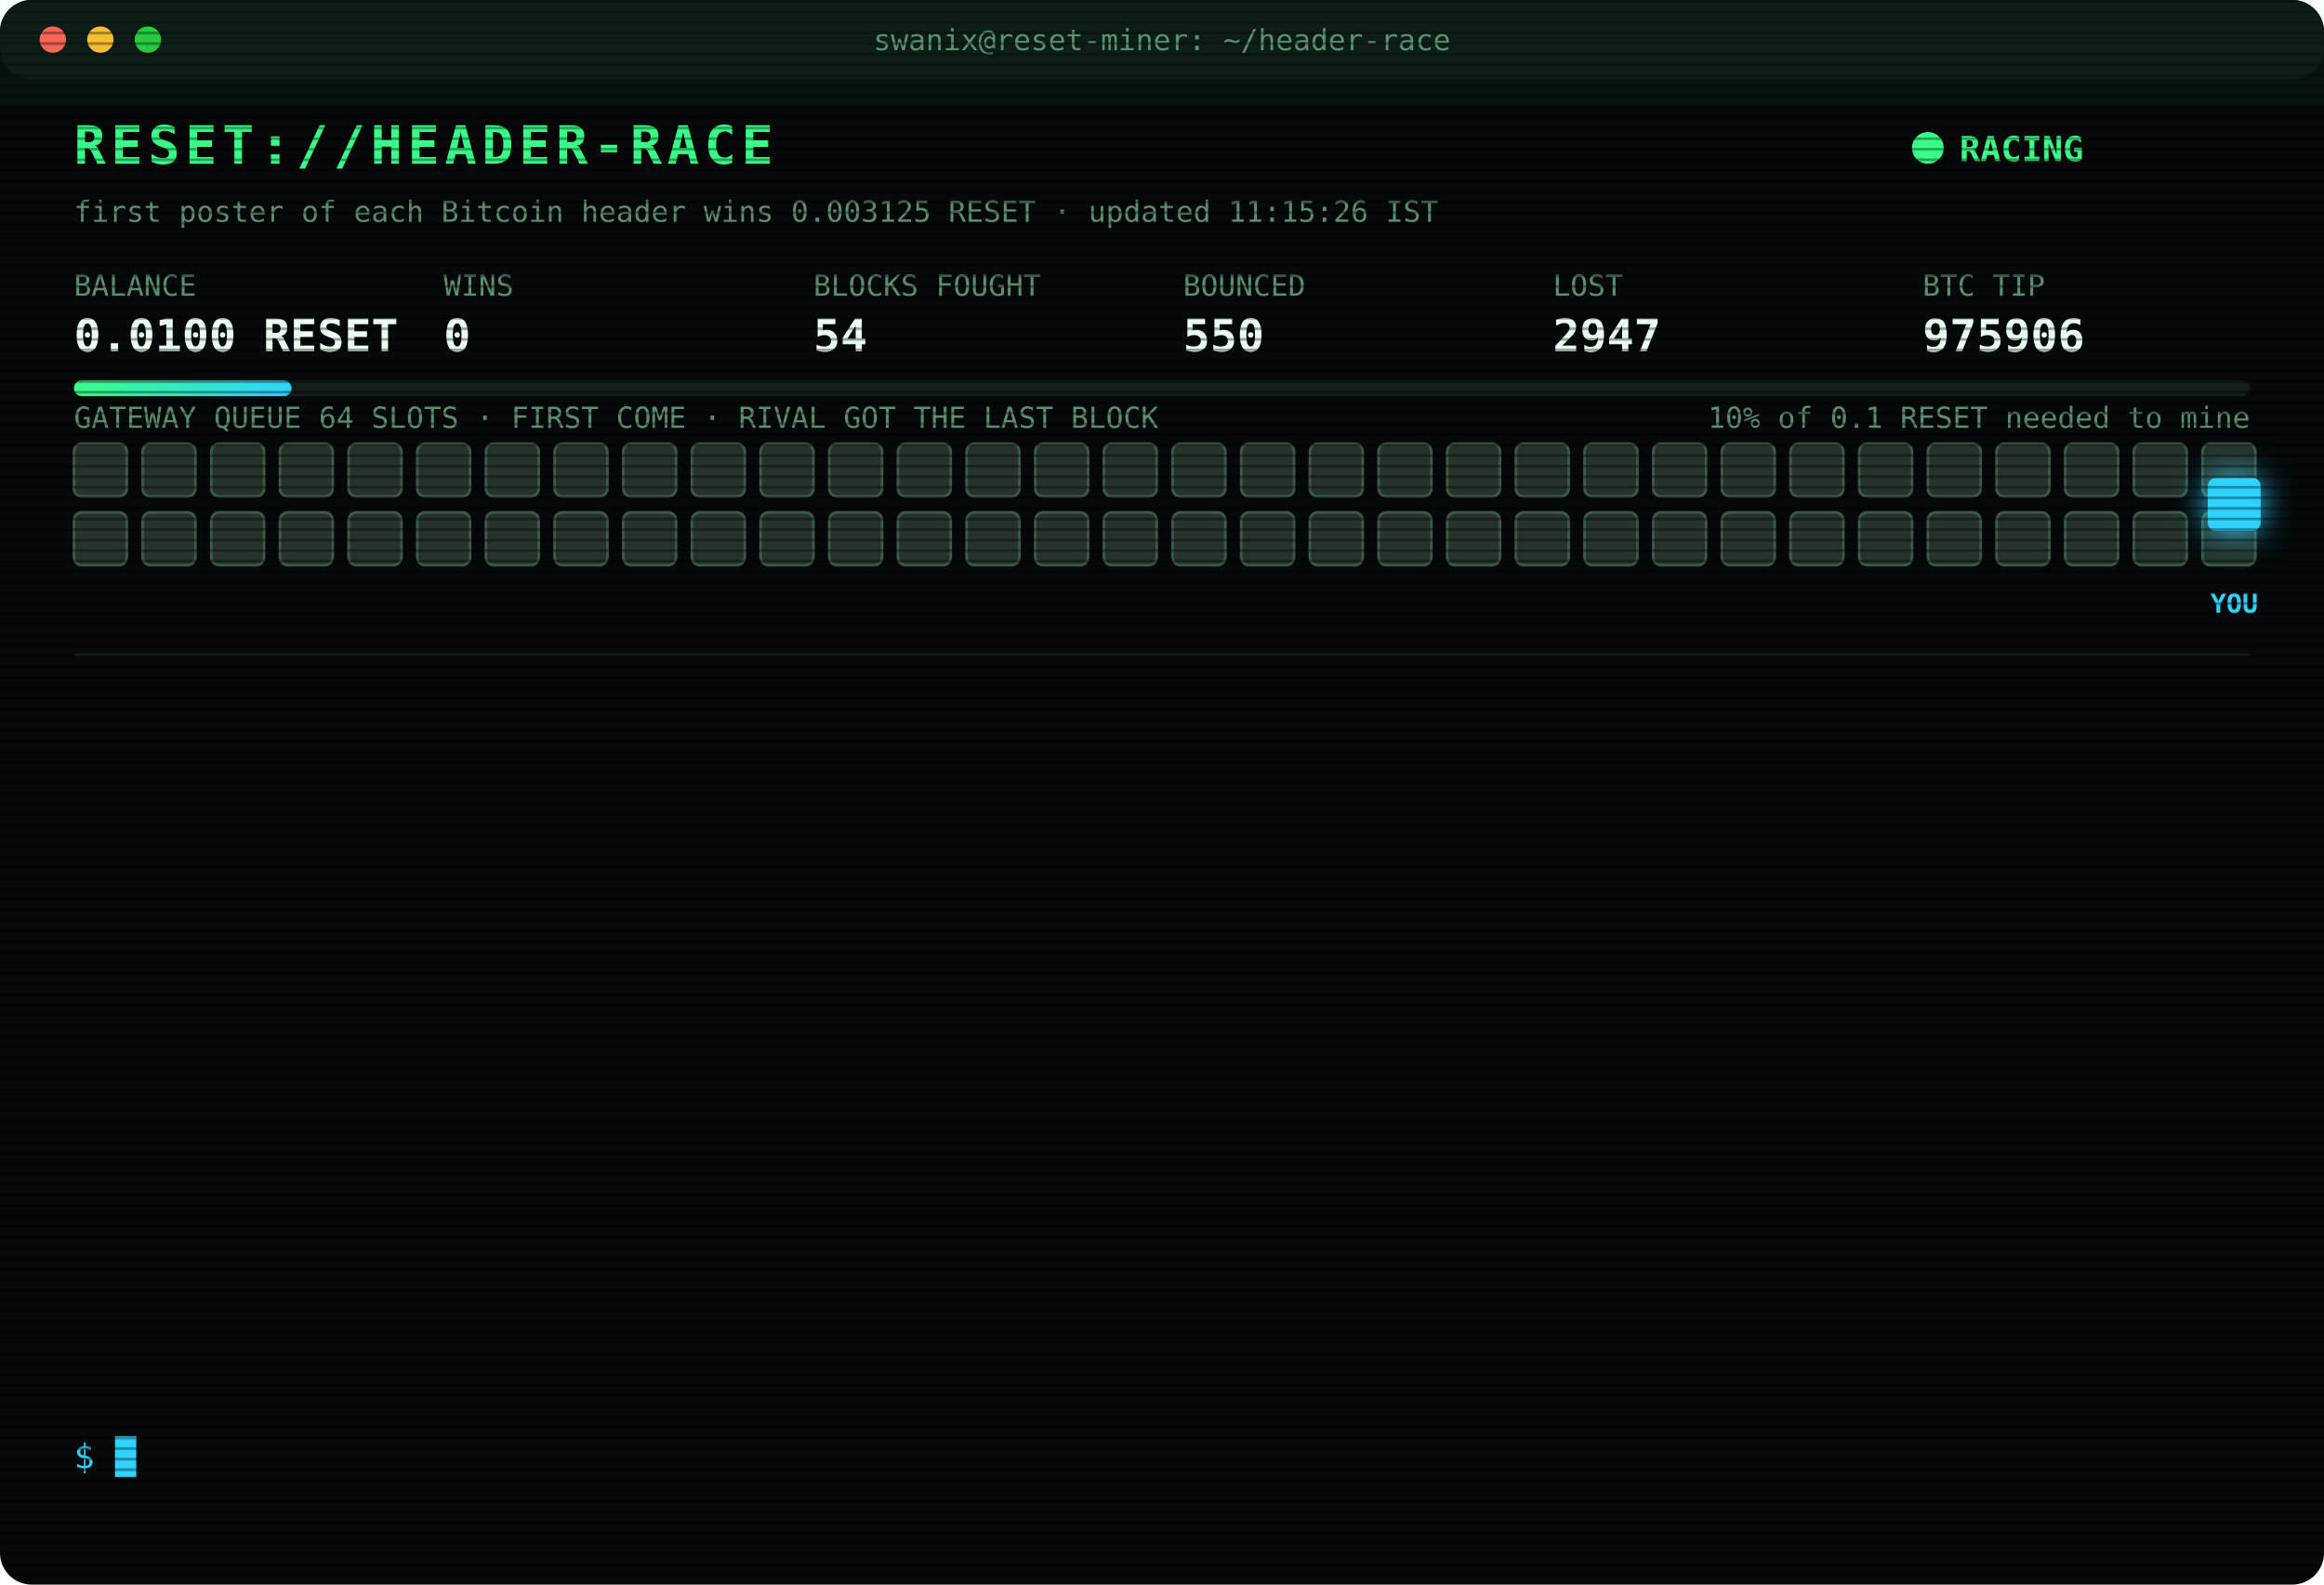
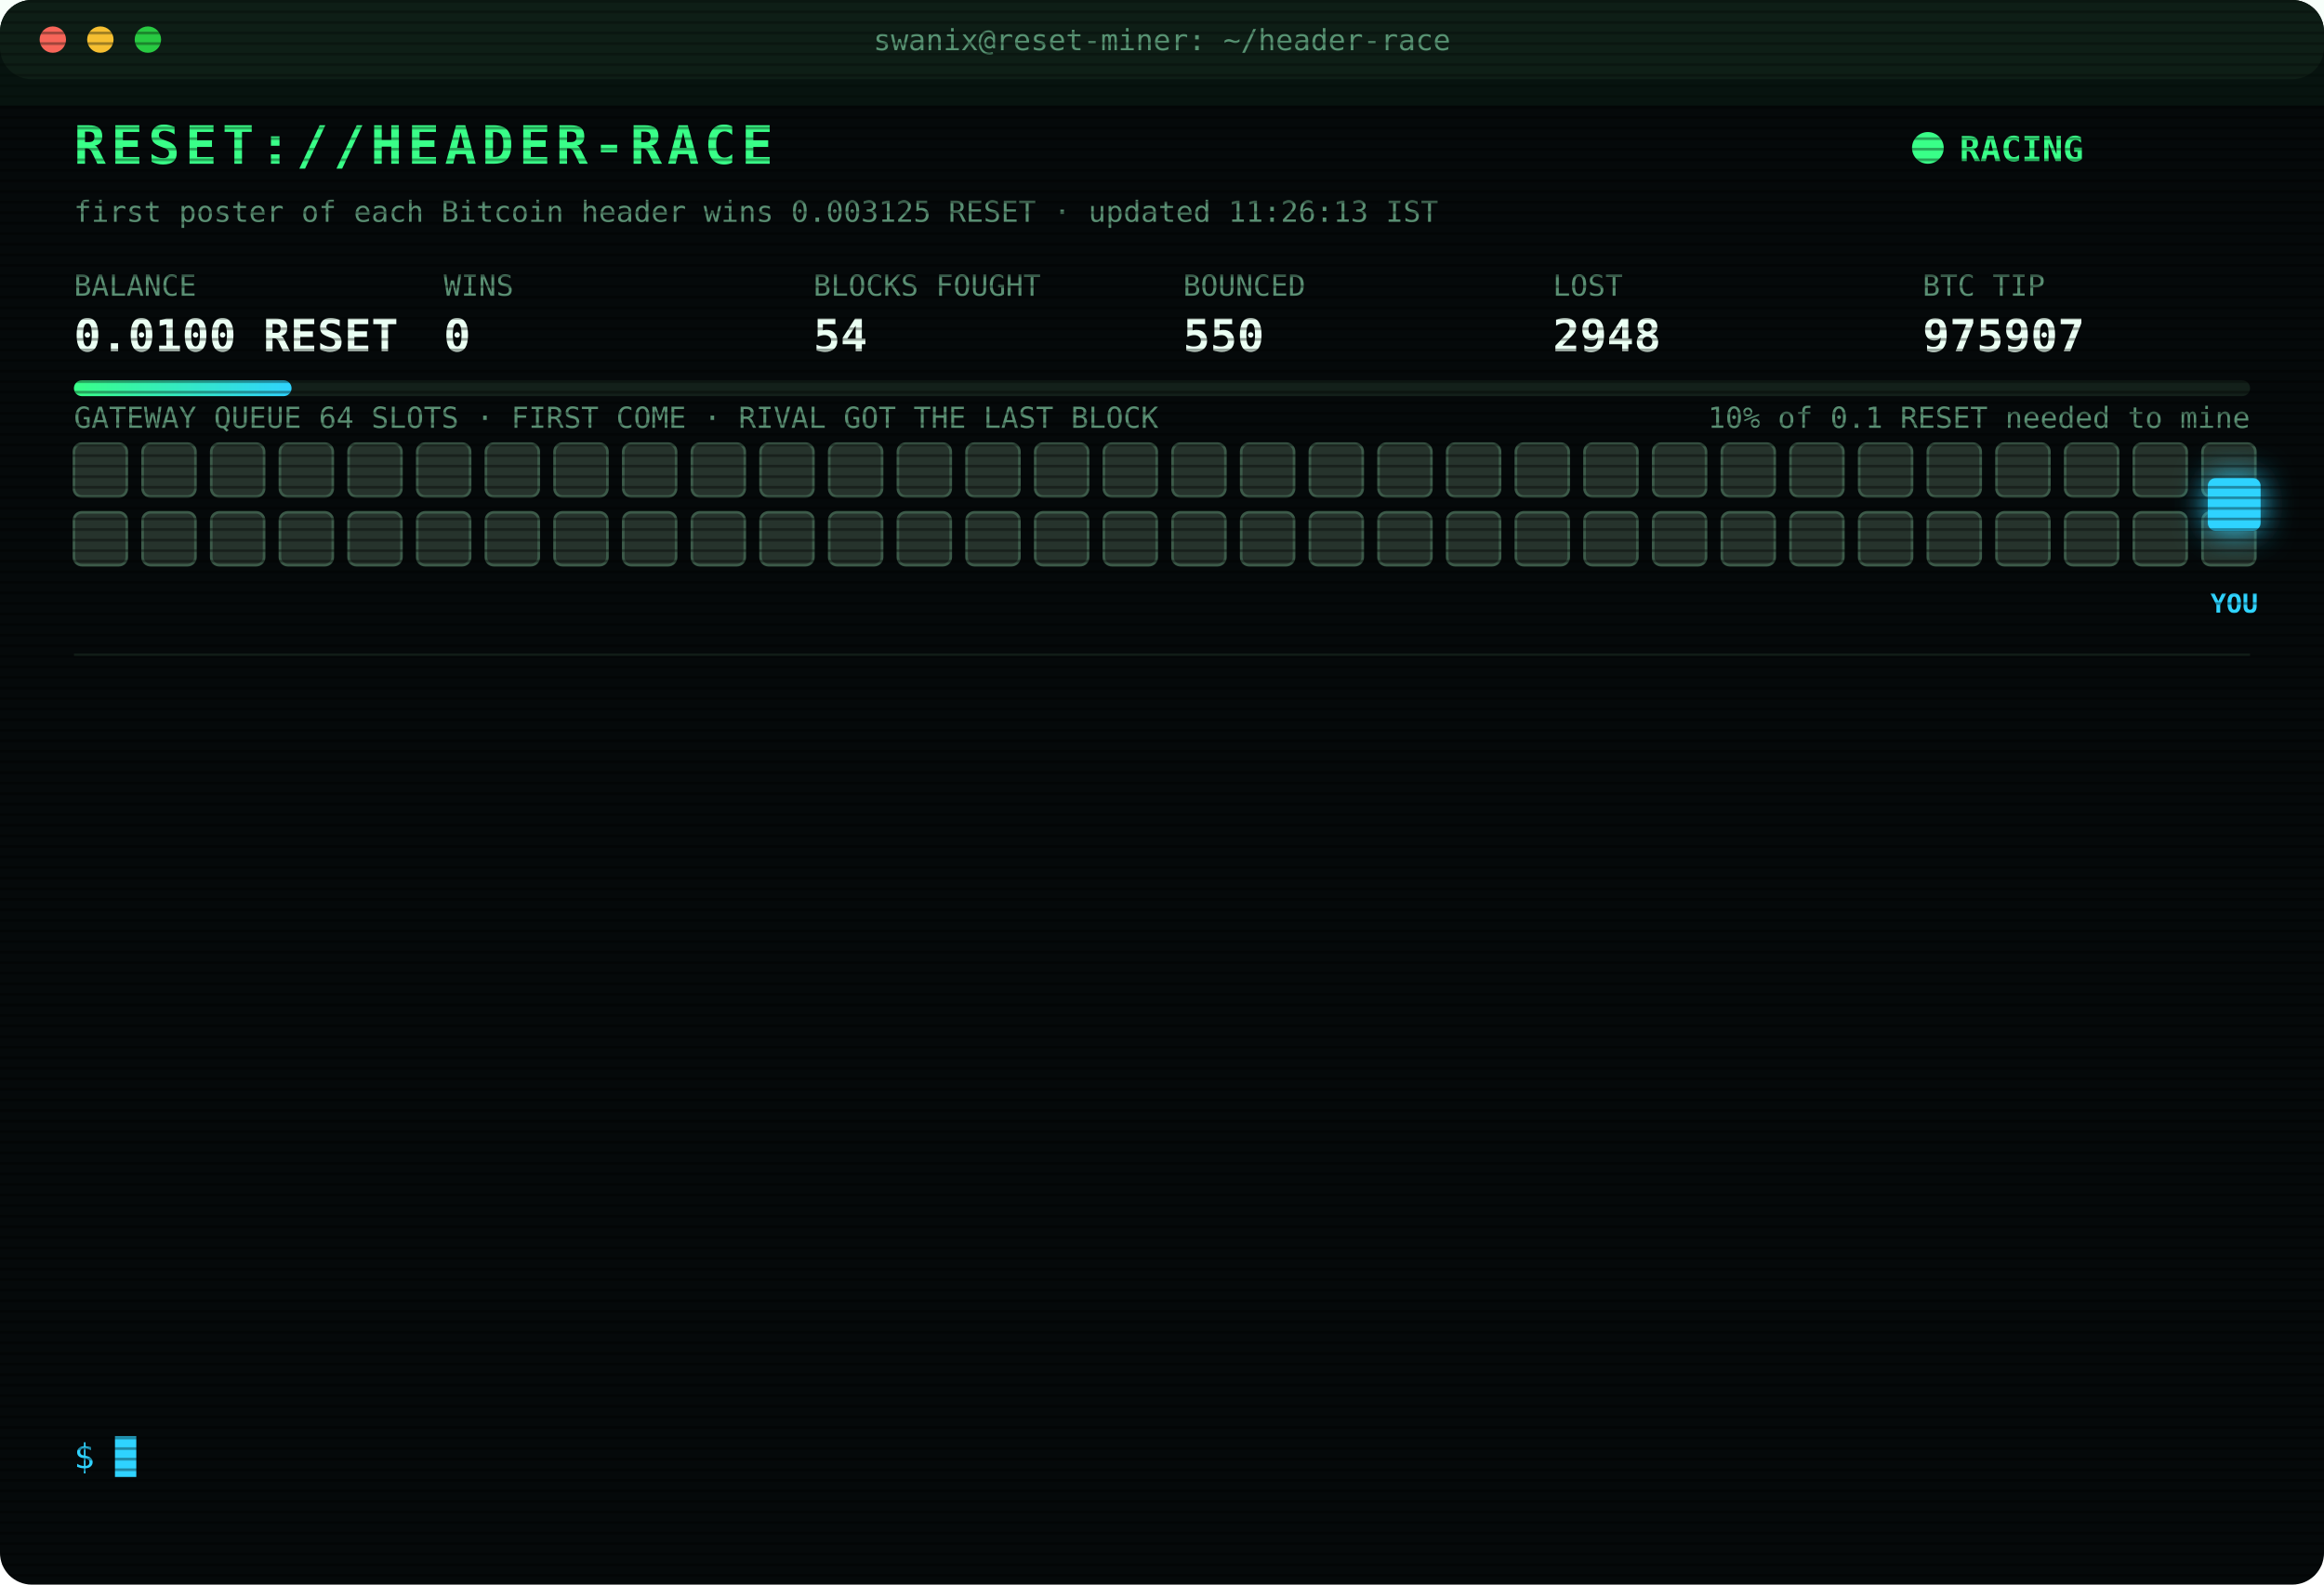
<svg xmlns="http://www.w3.org/2000/svg" width="880" height="600" viewBox="0 0 880 600" font-family="ui-monospace,SFMono-Regular,Menlo,Consolas,monospace">
  <style>
text{font-size:13px;fill:#7CFFB2}
.title{font-size:20px;font-weight:700;fill:#39FF88;letter-spacing:2px;animation:glitch 3s infinite steps(1)}
.sub{fill:#2fd3ff}.k{fill:#5a8f73;font-size:11px}.v{font-size:17px;font-weight:700;fill:#eafff3}
.ts{fill:#3f6b56}.boot{fill:#2fd3ff}.dim{fill:#5a8f73}.bad{fill:#ff4d6d}.warn{fill:#ffd23f}.mag{fill:#ff5cf0}.win{fill:#39FF88;font-weight:700}
.tag{font-size:10px;fill:#2fd3ff;font-weight:700}
.rival{fill:#26332c;stroke:#3c5a49;animation:jam 1.2s infinite alternate}
.idle{fill:#141c18;stroke:#22302a;animation:breathe 4s infinite}
.me{fill:#2fd3ff;filter:drop-shadow(0 0 6px #2fd3ff)}
.hover{animation:nudge 1.1s infinite ease-in-out}.bounce{animation:kick 1.4s infinite}
.ln{opacity:0;animation:in .4s forwards}
.cur{animation:blink 1s infinite steps(1)}
.scan{animation:scan 6s infinite linear}
.led{animation:blink 1.4s infinite}
@keyframes in{from{opacity:0;transform:translateX(-6px)}to{opacity:1;transform:none}}
@keyframes blink{50%{opacity:0}}
@keyframes jam{to{fill:#33463b}}
@keyframes breathe{50%{opacity:.4}}
@keyframes nudge{50%{transform:translateX(-10px)}}
@keyframes kick{0%,100%{transform:none}30%{transform:translateX(-14px)}55%{transform:translateX(10px) translateY(-6px)}}
@keyframes glitch{0%,92%{transform:none}93%{transform:translateX(2px);fill:#ff4d6d}95%{transform:translateX(-2px);fill:#2fd3ff}97%{transform:none}}
@keyframes scan{from{transform:translateY(-40px)}to{transform:translateY(600px)}}
</style>
  <defs>
    <pattern id="sl" width="4" height="4" patternUnits="userSpaceOnUse">
      <rect width="4" height="1" fill="#000" opacity=".35" />
    </pattern>
    <linearGradient id="bar">
      <stop offset="0" stop-color="#39FF88" />
      <stop offset="1" stop-color="#2fd3ff" />
    </linearGradient>
  </defs>
  <rect width="880" height="600" rx="12" fill="#05090a" />
  <rect width="880" height="30" rx="12" fill="#0d1512" />
  <circle cx="20" cy="15" r="5" fill="#ff5f57" />
  <circle cx="38" cy="15" r="5" fill="#febc2e" />
  <circle cx="56" cy="15" r="5" fill="#28c840" />
  <text x="440" y="19" text-anchor="middle" class="k">swanix@reset-miner: ~/header-race</text>
  <text x="28" y="62" class="title">RESET://HEADER-RACE</text>
  <circle class="led" cx="730" cy="56" r="6" fill="#39FF88" />
  <text x="742" y="61" class="win">RACING</text>
-   <text x="28" y="84" class="k">first poster of each Bitcoin header wins 0.003125 RESET · updated 11:15:26 IST</text>
+   <text x="28" y="84" class="k">first poster of each Bitcoin header wins 0.003125 RESET · updated 11:26:13 IST</text>
  <text x="28" y="112" class="k">BALANCE</text>
  <text x="28" y="133" class="v">0.0100 RESET</text>
  <text x="168" y="112" class="k">WINS</text>
  <text x="168" y="133" class="v">0</text>
  <text x="308" y="112" class="k">BLOCKS FOUGHT</text>
  <text x="308" y="133" class="v">54</text>
  <text x="448" y="112" class="k">BOUNCED</text>
  <text x="448" y="133" class="v">550</text>
  <text x="588" y="112" class="k">LOST</text>
-   <text x="588" y="133" class="v">2947</text>
+   <text x="588" y="133" class="v">2948</text>
  <text x="728" y="112" class="k">BTC TIP</text>
-   <text x="728" y="133" class="v">975906</text>
+   <text x="728" y="133" class="v">975907</text>
  <rect x="28" y="144" width="824" height="6" rx="3" fill="#13201a" />
  <rect x="28" y="144" width="82.4" height="6" rx="3" fill="url(#bar)" />
  <text x="852" y="162" text-anchor="end" class="k">10% of 0.1 RESET needed to mine</text>
  <text x="28" y="162" class="k">GATEWAY QUEUE 64 SLOTS · FIRST COME · RIVAL GOT THE LAST BLOCK</text>
  <rect class="rival" x="28" y="168" width="20" height="20" rx="3" style="animation-delay:0.00s" />
  <rect class="rival" x="54" y="168" width="20" height="20" rx="3" style="animation-delay:0.05s" />
  <rect class="rival" x="80" y="168" width="20" height="20" rx="3" style="animation-delay:0.10s" />
  <rect class="rival" x="106" y="168" width="20" height="20" rx="3" style="animation-delay:0.15s" />
  <rect class="rival" x="132" y="168" width="20" height="20" rx="3" style="animation-delay:0.20s" />
  <rect class="rival" x="158" y="168" width="20" height="20" rx="3" style="animation-delay:0.25s" />
  <rect class="rival" x="184" y="168" width="20" height="20" rx="3" style="animation-delay:0.30s" />
  <rect class="rival" x="210" y="168" width="20" height="20" rx="3" style="animation-delay:0.35s" />
  <rect class="rival" x="236" y="168" width="20" height="20" rx="3" style="animation-delay:0.40s" />
  <rect class="rival" x="262" y="168" width="20" height="20" rx="3" style="animation-delay:0.45s" />
  <rect class="rival" x="288" y="168" width="20" height="20" rx="3" style="animation-delay:0.50s" />
  <rect class="rival" x="314" y="168" width="20" height="20" rx="3" style="animation-delay:0.55s" />
  <rect class="rival" x="340" y="168" width="20" height="20" rx="3" style="animation-delay:0.60s" />
  <rect class="rival" x="366" y="168" width="20" height="20" rx="3" style="animation-delay:0.65s" />
  <rect class="rival" x="392" y="168" width="20" height="20" rx="3" style="animation-delay:0.70s" />
  <rect class="rival" x="418" y="168" width="20" height="20" rx="3" style="animation-delay:0.75s" />
  <rect class="rival" x="444" y="168" width="20" height="20" rx="3" style="animation-delay:0.80s" />
  <rect class="rival" x="470" y="168" width="20" height="20" rx="3" style="animation-delay:0.85s" />
  <rect class="rival" x="496" y="168" width="20" height="20" rx="3" style="animation-delay:0.90s" />
  <rect class="rival" x="522" y="168" width="20" height="20" rx="3" style="animation-delay:0.95s" />
  <rect class="rival" x="548" y="168" width="20" height="20" rx="3" style="animation-delay:1.00s" />
  <rect class="rival" x="574" y="168" width="20" height="20" rx="3" style="animation-delay:1.05s" />
  <rect class="rival" x="600" y="168" width="20" height="20" rx="3" style="animation-delay:1.10s" />
  <rect class="rival" x="626" y="168" width="20" height="20" rx="3" style="animation-delay:1.15s" />
  <rect class="rival" x="652" y="168" width="20" height="20" rx="3" style="animation-delay:1.20s" />
  <rect class="rival" x="678" y="168" width="20" height="20" rx="3" style="animation-delay:1.25s" />
  <rect class="rival" x="704" y="168" width="20" height="20" rx="3" style="animation-delay:1.30s" />
  <rect class="rival" x="730" y="168" width="20" height="20" rx="3" style="animation-delay:1.35s" />
  <rect class="rival" x="756" y="168" width="20" height="20" rx="3" style="animation-delay:1.40s" />
  <rect class="rival" x="782" y="168" width="20" height="20" rx="3" style="animation-delay:1.45s" />
  <rect class="rival" x="808" y="168" width="20" height="20" rx="3" style="animation-delay:1.50s" />
  <rect class="rival" x="834" y="168" width="20" height="20" rx="3" style="animation-delay:1.55s" />
  <rect class="rival" x="28" y="194" width="20" height="20" rx="3" style="animation-delay:1.60s" />
  <rect class="rival" x="54" y="194" width="20" height="20" rx="3" style="animation-delay:1.65s" />
  <rect class="rival" x="80" y="194" width="20" height="20" rx="3" style="animation-delay:1.70s" />
  <rect class="rival" x="106" y="194" width="20" height="20" rx="3" style="animation-delay:1.75s" />
  <rect class="rival" x="132" y="194" width="20" height="20" rx="3" style="animation-delay:1.80s" />
  <rect class="rival" x="158" y="194" width="20" height="20" rx="3" style="animation-delay:1.85s" />
  <rect class="rival" x="184" y="194" width="20" height="20" rx="3" style="animation-delay:1.90s" />
  <rect class="rival" x="210" y="194" width="20" height="20" rx="3" style="animation-delay:1.95s" />
  <rect class="rival" x="236" y="194" width="20" height="20" rx="3" style="animation-delay:2.00s" />
  <rect class="rival" x="262" y="194" width="20" height="20" rx="3" style="animation-delay:2.05s" />
  <rect class="rival" x="288" y="194" width="20" height="20" rx="3" style="animation-delay:2.10s" />
  <rect class="rival" x="314" y="194" width="20" height="20" rx="3" style="animation-delay:2.15s" />
  <rect class="rival" x="340" y="194" width="20" height="20" rx="3" style="animation-delay:2.20s" />
  <rect class="rival" x="366" y="194" width="20" height="20" rx="3" style="animation-delay:2.25s" />
  <rect class="rival" x="392" y="194" width="20" height="20" rx="3" style="animation-delay:2.30s" />
  <rect class="rival" x="418" y="194" width="20" height="20" rx="3" style="animation-delay:2.35s" />
  <rect class="rival" x="444" y="194" width="20" height="20" rx="3" style="animation-delay:2.40s" />
  <rect class="rival" x="470" y="194" width="20" height="20" rx="3" style="animation-delay:2.45s" />
  <rect class="rival" x="496" y="194" width="20" height="20" rx="3" style="animation-delay:2.50s" />
  <rect class="rival" x="522" y="194" width="20" height="20" rx="3" style="animation-delay:2.55s" />
  <rect class="rival" x="548" y="194" width="20" height="20" rx="3" style="animation-delay:2.60s" />
  <rect class="rival" x="574" y="194" width="20" height="20" rx="3" style="animation-delay:2.65s" />
  <rect class="rival" x="600" y="194" width="20" height="20" rx="3" style="animation-delay:2.70s" />
  <rect class="rival" x="626" y="194" width="20" height="20" rx="3" style="animation-delay:2.75s" />
  <rect class="rival" x="652" y="194" width="20" height="20" rx="3" style="animation-delay:2.80s" />
  <rect class="rival" x="678" y="194" width="20" height="20" rx="3" style="animation-delay:2.85s" />
  <rect class="rival" x="704" y="194" width="20" height="20" rx="3" style="animation-delay:2.90s" />
  <rect class="rival" x="730" y="194" width="20" height="20" rx="3" style="animation-delay:2.95s" />
  <rect class="rival" x="756" y="194" width="20" height="20" rx="3" style="animation-delay:3.00s" />
  <rect class="rival" x="782" y="194" width="20" height="20" rx="3" style="animation-delay:3.05s" />
  <rect class="rival" x="808" y="194" width="20" height="20" rx="3" style="animation-delay:3.10s" />
  <rect class="rival" x="834" y="194" width="20" height="20" rx="3" style="animation-delay:3.15s" />
  <g class="hover">
    <rect class="me" x="836" y="181" width="20" height="20" rx="3" />
    <text class="tag" x="846" y="232" text-anchor="middle">YOU</text>
  </g>
  <line x1="28" x2="852" y1="248" y2="248" stroke="#13201a" />
  <g class="ln" style="animation-delay:0.40s">
-     <text x="28" y="270" class="ts">09:31:57</text>
-     <text x="104" y="270" class="bad">[LOST] #975894 taken by a rival miner</text>
+     <text x="28" y="270" class="ts">09:44:57</text>
+     <text x="104" y="270" class="bad">[LOST] #975897 taken by a rival miner</text>
  </g>
  <g class="ln" style="animation-delay:0.65s">
-     <text x="28" y="292" class="ts">09:44:57</text>
-     <text x="104" y="292" class="bad">[LOST] #975897 taken by a rival miner</text>
+     <text x="28" y="292" class="ts">10:03:06</text>
+     <text x="104" y="292" class="bad">[LOST] #975898 taken by a rival miner</text>
  </g>
  <g class="ln" style="animation-delay:0.90s">
-     <text x="28" y="314" class="ts">10:03:06</text>
-     <text x="104" y="314" class="bad">[LOST] #975898 taken by a rival miner</text>
+     <text x="28" y="314" class="ts">10:06:18</text>
+     <text x="104" y="314" class="bad">[LOST] #975899 taken by a rival miner</text>
  </g>
  <g class="ln" style="animation-delay:1.15s">
-     <text x="28" y="336" class="ts">10:06:18</text>
-     <text x="104" y="336" class="bad">[LOST] #975899 taken by a rival miner</text>
+     <text x="28" y="336" class="ts">10:07:36</text>
+     <text x="104" y="336" class="bad">[LOST] #975900 taken by a rival miner</text>
  </g>
  <g class="ln" style="animation-delay:1.40s">
-     <text x="28" y="358" class="ts">10:07:36</text>
-     <text x="104" y="358" class="bad">[LOST] #975900 taken by a rival miner</text>
+     <text x="28" y="358" class="ts">10:10:14</text>
+     <text x="104" y="358" class="bad">[LOST] #975901 taken by a rival miner</text>
  </g>
  <g class="ln" style="animation-delay:1.65s">
-     <text x="28" y="380" class="ts">10:10:14</text>
-     <text x="104" y="380" class="bad">[LOST] #975901 taken by a rival miner</text>
+     <text x="28" y="380" class="ts">10:10:44</text>
+     <text x="104" y="380" class="dim">[STINT END] calls 805 · wins 0</text>
  </g>
  <g class="ln" style="animation-delay:1.90s">
-     <text x="28" y="402" class="ts">10:10:44</text>
-     <text x="104" y="402" class="dim">[STINT END] calls 805 · wins 0</text>
+     <text x="28" y="402" class="ts">10:15:25</text>
+     <text x="104" y="402" class="boot">[BOOT] racer v3 online · 3 feeds · stint 340m</text>
  </g>
  <g class="ln" style="animation-delay:2.15s">
-     <text x="28" y="424" class="ts">10:15:25</text>
-     <text x="104" y="424" class="boot">[BOOT] racer v3 online · 3 feeds · stint 340m</text>
+     <text x="28" y="424" class="ts">10:42:41</text>
+     <text x="104" y="424" class="bad">[LOST] #975902 taken by a rival miner</text>
  </g>
  <g class="ln" style="animation-delay:2.40s">
-     <text x="28" y="446" class="ts">10:42:41</text>
-     <text x="104" y="446" class="bad">[LOST] #975902 taken by a rival miner</text>
+     <text x="28" y="446" class="ts">10:55:17</text>
+     <text x="104" y="446" class="bad">[LOST] #975903 taken by a rival miner</text>
  </g>
  <g class="ln" style="animation-delay:2.65s">
-     <text x="28" y="468" class="ts">10:55:17</text>
-     <text x="104" y="468" class="bad">[LOST] #975903 taken by a rival miner</text>
+     <text x="28" y="468" class="ts">10:55:40</text>
+     <text x="104" y="468" class="bad">[LOST] #975904 taken by a rival miner</text>
  </g>
  <g class="ln" style="animation-delay:2.90s">
-     <text x="28" y="490" class="ts">10:55:40</text>
-     <text x="104" y="490" class="bad">[LOST] #975904 taken by a rival miner</text>
+     <text x="28" y="490" class="ts">10:56:11</text>
+     <text x="104" y="490" class="bad">[LOST] #975905 taken by a rival miner</text>
  </g>
  <g class="ln" style="animation-delay:3.15s">
-     <text x="28" y="512" class="ts">10:56:11</text>
-     <text x="104" y="512" class="bad">[LOST] #975905 taken by a rival miner</text>
+     <text x="28" y="512" class="ts">10:57:26</text>
+     <text x="104" y="512" class="bad">[LOST] #975906 taken by a rival miner</text>
  </g>
  <g class="ln" style="animation-delay:3.40s">
-     <text x="28" y="534" class="ts">10:57:26</text>
-     <text x="104" y="534" class="bad">[LOST] #975906 taken by a rival miner</text>
+     <text x="28" y="534" class="ts">11:26:13</text>
+     <text x="104" y="534" class="bad">[LOST] #975907 taken by a rival miner</text>
  </g>
  <text x="28" y="556" class="sub">$ <tspan class="cur">█</tspan>
  </text>
  <rect width="880" height="600" rx="12" fill="url(#sl)" pointer-events="none" />
  <rect class="scan" width="880" height="40" fill="#39FF88" opacity=".04" />
</svg>
